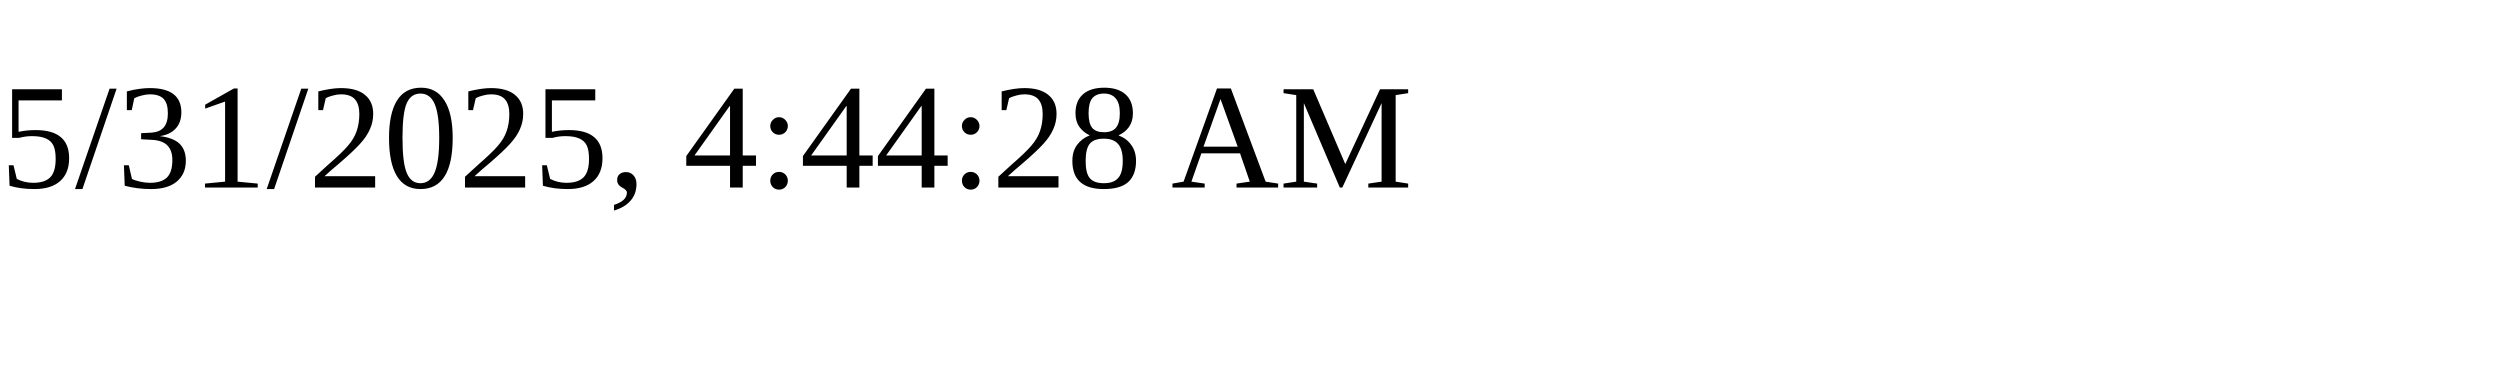
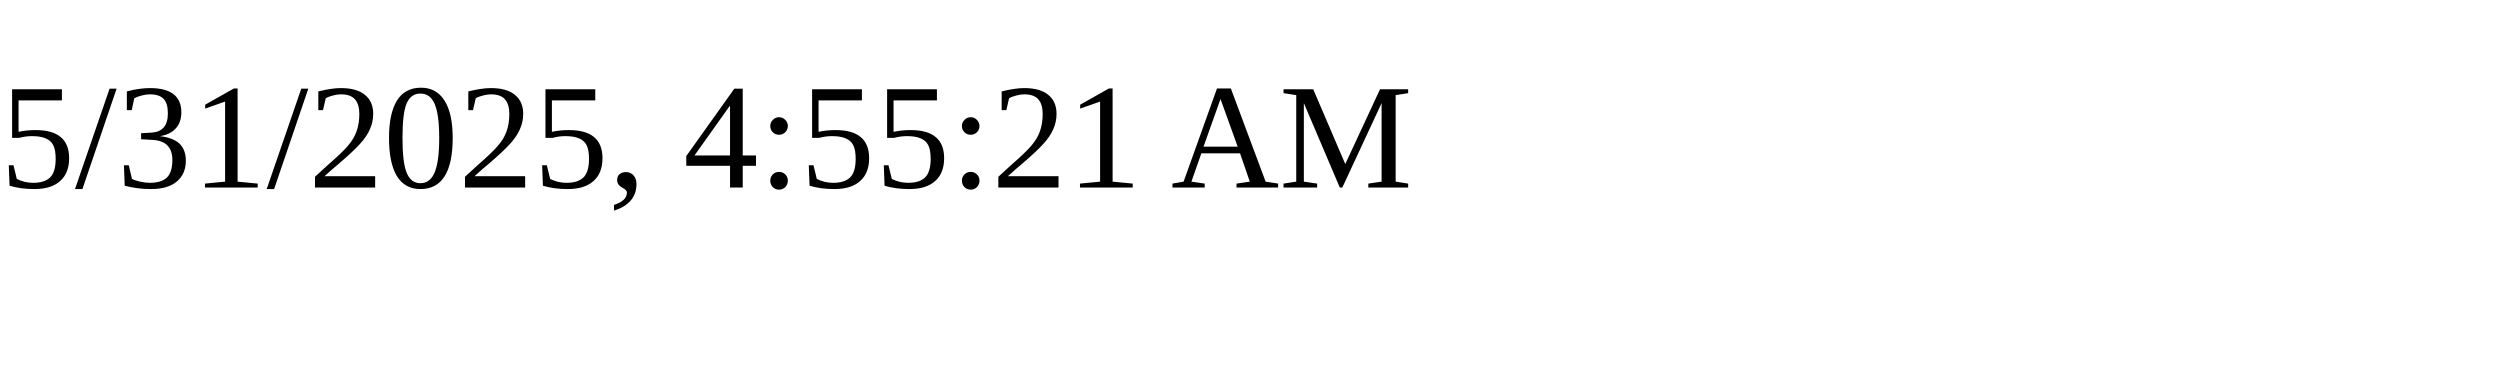
<svg xmlns="http://www.w3.org/2000/svg" height="30" width="200">
-   <text x="0" y="15">5/31/2025, 4:44:28 AM</text>
+   <text x="0" y="15">5/31/2025, 4:55:21 AM</text>
</svg>
